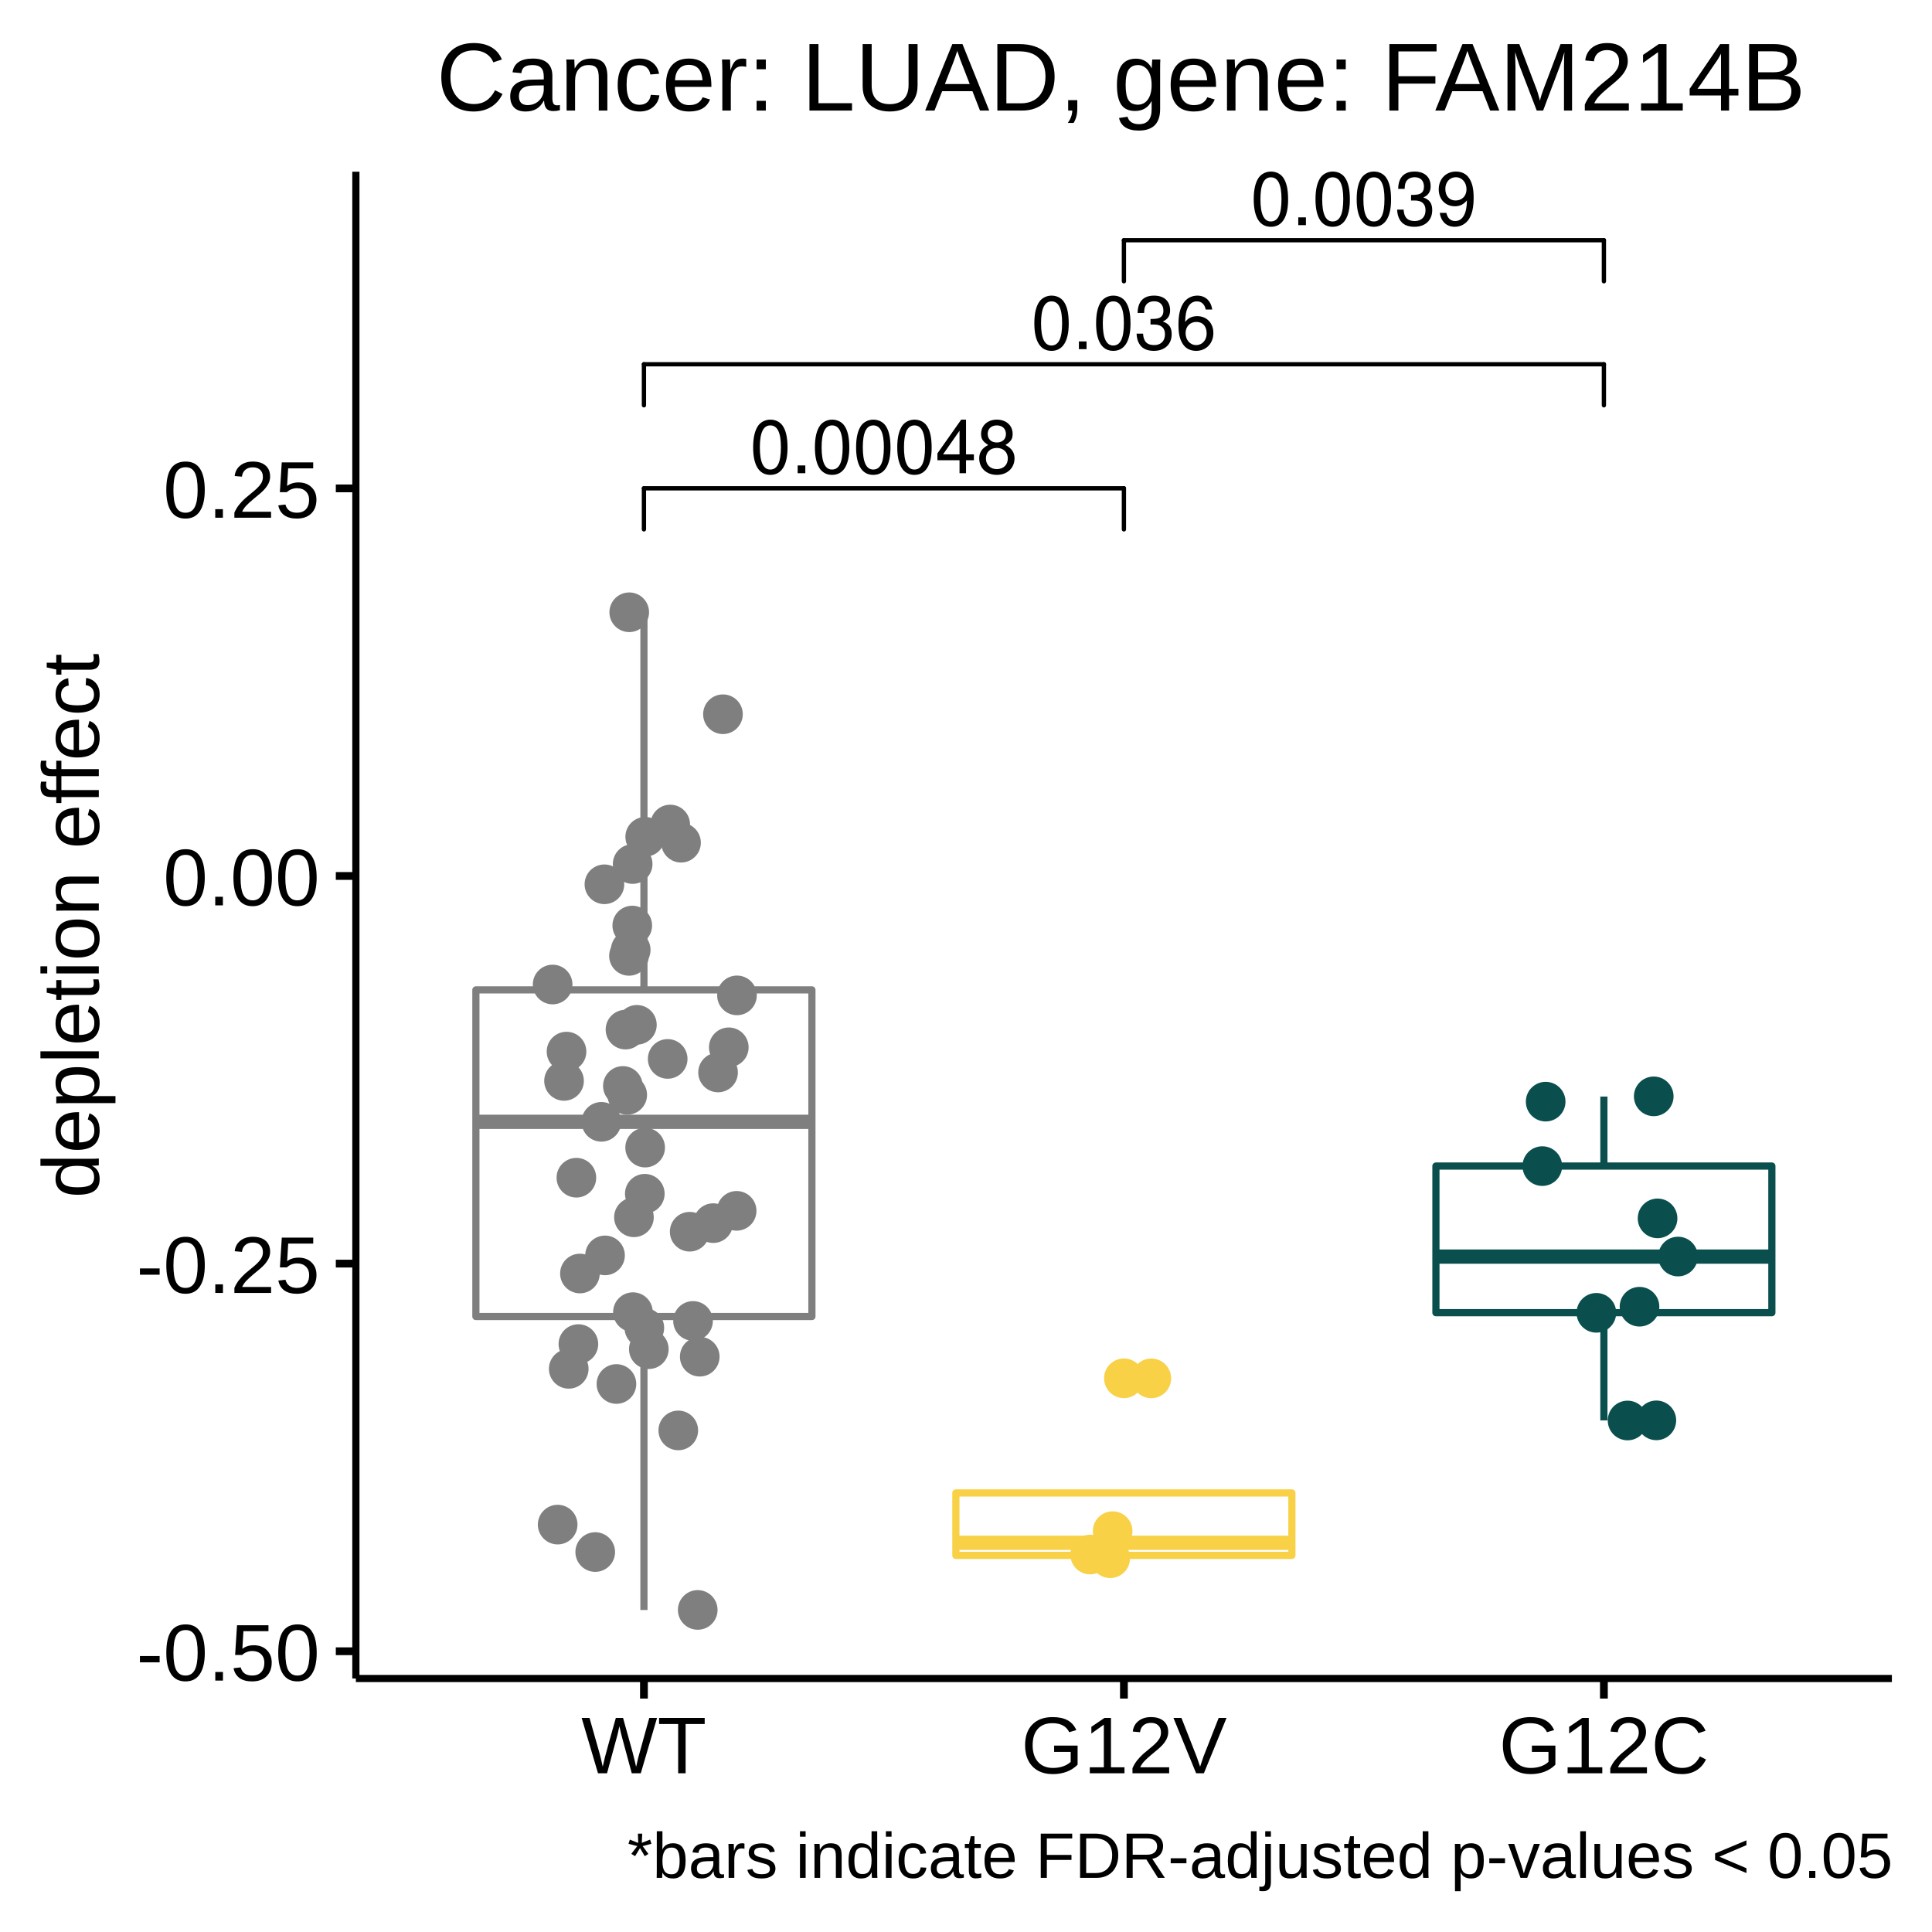
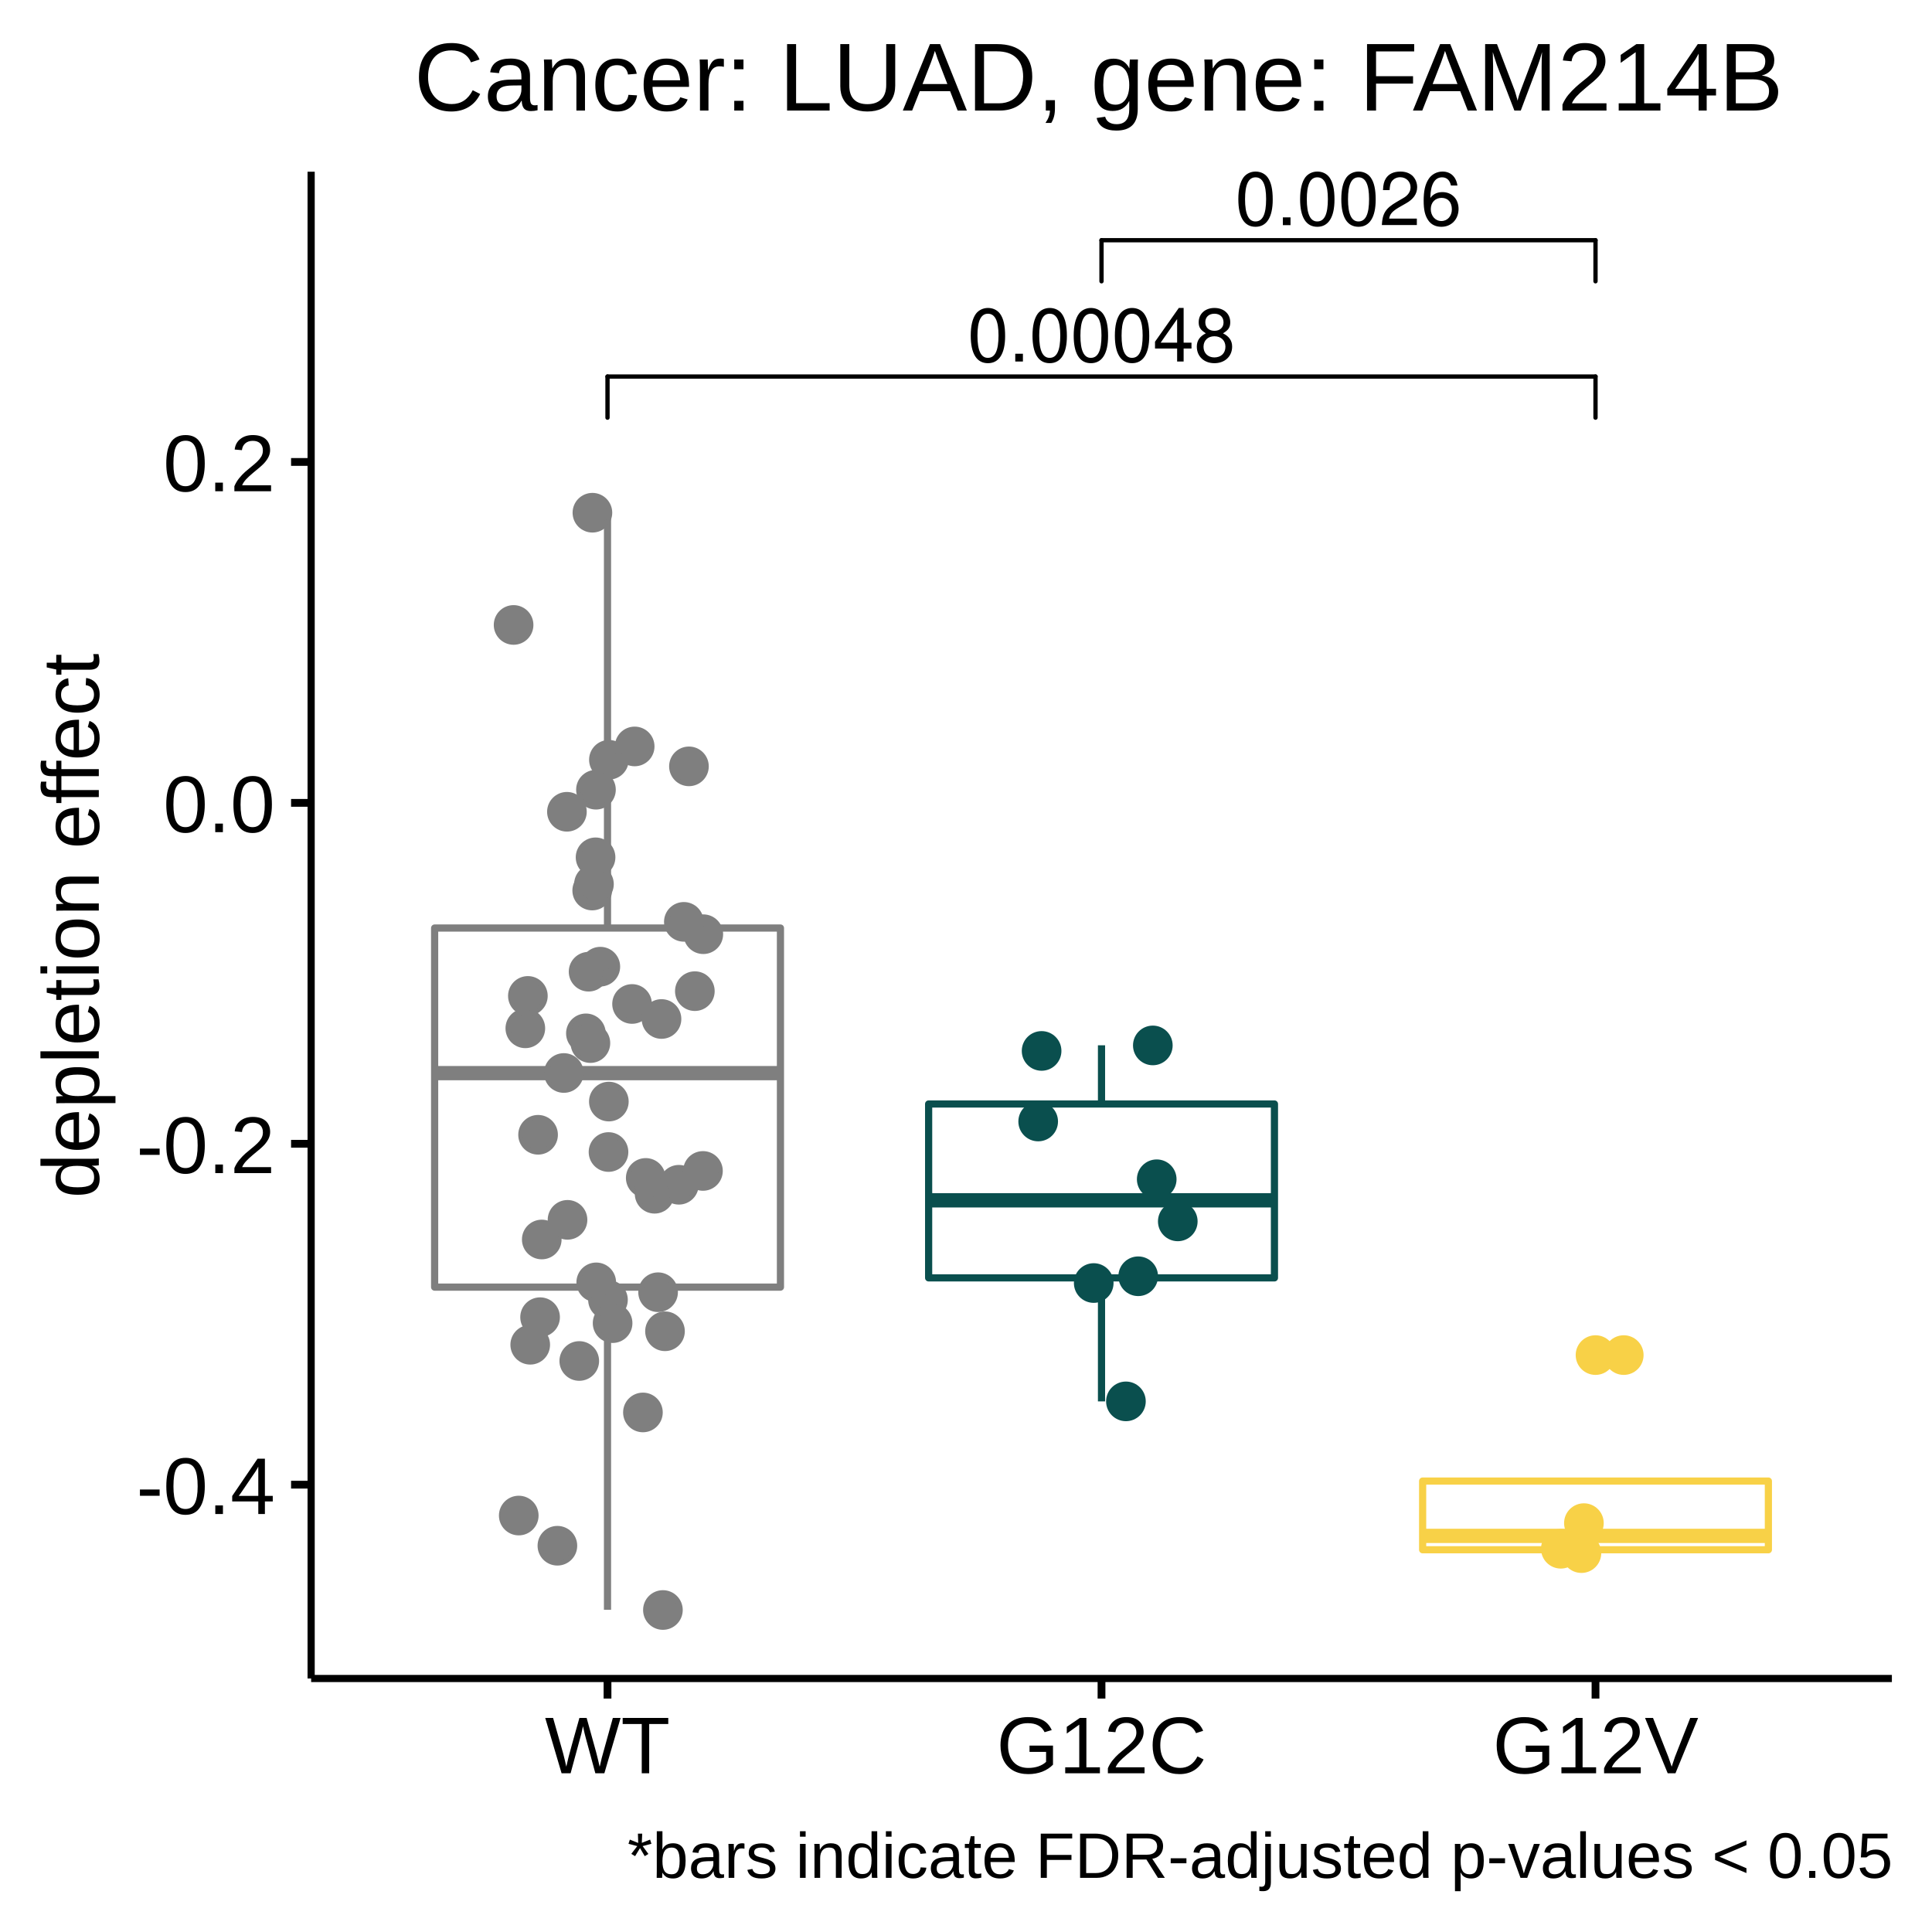
<svg xmlns="http://www.w3.org/2000/svg" viewBox="0 0 288.00 288.00">
  <defs>
    <style type="text/css">
    line, polyline, polygon, path, rect, circle {
      fill: none;
      stroke: #000000;
      stroke-linecap: round;
      stroke-linejoin: round;
      stroke-miterlimit: 10.00;
    }
  </style>
  </defs>
  <rect width="100%" height="100%" style="stroke: none; fill: #FFFFFF;" />
  <rect x="0.00" y="0.00" width="288.00" height="288.00" style="stroke-width: 1.16; stroke: #FFFFFF; fill: #FFFFFF;" />
  <defs>
-     <clipPath id="cpNTMuMDV8MjgyLjAyfDI1MC4yMXwyNS42MA==">
-       <rect x="53.05" y="25.60" width="228.97" height="224.62" />
+     <clipPath id="cpNDYuMzh8MjgyLjAyfDI1MC4yMXwyNS42MA==">
+       <rect x="46.38" y="25.60" width="235.64" height="224.62" />
    </clipPath>
  </defs>
-   <rect x="53.05" y="25.60" width="228.97" height="224.62" style="stroke-width: 1.16; stroke: none; fill: #FFFFFF;" clip-path="url(#cpNTMuMDV8MjgyLjAyfDI1MC4yMXwyNS42MA==)" />
-   <line x1="95.99" y1="147.56" x2="95.99" y2="91.28" style="stroke-width: 1.07; stroke: #7F7F7F; stroke-linecap: butt;" clip-path="url(#cpNTMuMDV8MjgyLjAyfDI1MC4yMXwyNS42MA==)" />
-   <line x1="95.99" y1="196.25" x2="95.99" y2="240.00" style="stroke-width: 1.07; stroke: #7F7F7F; stroke-linecap: butt;" clip-path="url(#cpNTMuMDV8MjgyLjAyfDI1MC4yMXwyNS42MA==)" />
-   <polygon points="70.94,147.56 70.94,196.25 121.03,196.25 121.03,147.56 70.94,147.56 " style="stroke-width: 1.07; stroke: #7F7F7F; fill: #FFFFFF;" clip-path="url(#cpNTMuMDV8MjgyLjAyfDI1MC4yMXwyNS42MA==)" />
-   <line x1="70.94" y1="167.23" x2="121.03" y2="167.23" style="stroke-width: 2.13; stroke: #7F7F7F; stroke-linecap: butt;" clip-path="url(#cpNTMuMDV8MjgyLjAyfDI1MC4yMXwyNS42MA==)" />
-   <circle cx="167.54" cy="205.46" r="1.95pt" style="stroke-width: 0.71; stroke: #F8D147; fill: #F8D147;" clip-path="url(#cpNTMuMDV8MjgyLjAyfDI1MC4yMXwyNS42MA==)" />
-   <line x1="167.54" y1="222.55" x2="167.54" y2="222.55" style="stroke-width: 1.07; stroke: #F8D147; stroke-linecap: butt;" clip-path="url(#cpNTMuMDV8MjgyLjAyfDI1MC4yMXwyNS42MA==)" />
-   <line x1="167.54" y1="231.86" x2="167.54" y2="232.30" style="stroke-width: 1.07; stroke: #F8D147; stroke-linecap: butt;" clip-path="url(#cpNTMuMDV8MjgyLjAyfDI1MC4yMXwyNS42MA==)" />
-   <polygon points="142.49,222.55 142.49,231.86 192.58,231.86 192.58,222.55 142.49,222.55 " style="stroke-width: 1.07; stroke: #F8D147; fill: #FFFFFF;" clip-path="url(#cpNTMuMDV8MjgyLjAyfDI1MC4yMXwyNS42MA==)" />
-   <line x1="142.49" y1="229.98" x2="192.58" y2="229.98" style="stroke-width: 2.13; stroke: #F8D147; stroke-linecap: butt;" clip-path="url(#cpNTMuMDV8MjgyLjAyfDI1MC4yMXwyNS42MA==)" />
-   <line x1="239.09" y1="173.82" x2="239.09" y2="163.46" style="stroke-width: 1.07; stroke: #0A4F4E; stroke-linecap: butt;" clip-path="url(#cpNTMuMDV8MjgyLjAyfDI1MC4yMXwyNS42MA==)" />
-   <line x1="239.09" y1="195.68" x2="239.09" y2="211.74" style="stroke-width: 1.07; stroke: #0A4F4E; stroke-linecap: butt;" clip-path="url(#cpNTMuMDV8MjgyLjAyfDI1MC4yMXwyNS42MA==)" />
-   <polygon points="214.05,173.82 214.05,195.68 264.13,195.68 264.13,173.82 214.05,173.82 " style="stroke-width: 1.07; stroke: #0A4F4E; fill: #FFFFFF;" clip-path="url(#cpNTMuMDV8MjgyLjAyfDI1MC4yMXwyNS42MA==)" />
-   <line x1="214.05" y1="187.32" x2="264.13" y2="187.32" style="stroke-width: 2.13; stroke: #0A4F4E; stroke-linecap: butt;" clip-path="url(#cpNTMuMDV8MjgyLjAyfDI1MC4yMXwyNS42MA==)" />
-   <circle cx="94.31" cy="128.80" r="1.95pt" style="stroke-width: 0.71; stroke: #7F7F7F; fill: #7F7F7F;" clip-path="url(#cpNTMuMDV8MjgyLjAyfDI1MC4yMXwyNS42MA==)" />
-   <circle cx="96.05" cy="197.94" r="1.95pt" style="stroke-width: 0.71; stroke: #7F7F7F; fill: #7F7F7F;" clip-path="url(#cpNTMuMDV8MjgyLjAyfDI1MC4yMXwyNS42MA==)" />
-   <circle cx="104.31" cy="202.24" r="1.95pt" style="stroke-width: 0.71; stroke: #7F7F7F; fill: #7F7F7F;" clip-path="url(#cpNTMuMDV8MjgyLjAyfDI1MC4yMXwyNS42MA==)" />
-   <circle cx="86.45" cy="189.84" r="1.95pt" style="stroke-width: 0.71; stroke: #7F7F7F; fill: #7F7F7F;" clip-path="url(#cpNTMuMDV8MjgyLjAyfDI1MC4yMXwyNS42MA==)" />
-   <circle cx="101.11" cy="213.23" r="1.95pt" style="stroke-width: 0.71; stroke: #7F7F7F; fill: #7F7F7F;" clip-path="url(#cpNTMuMDV8MjgyLjAyfDI1MC4yMXwyNS42MA==)" />
-   <circle cx="96.18" cy="124.74" r="1.95pt" style="stroke-width: 0.71; stroke: #7F7F7F; fill: #7F7F7F;" clip-path="url(#cpNTMuMDV8MjgyLjAyfDI1MC4yMXwyNS42MA==)" />
-   <circle cx="92.85" cy="161.88" r="1.95pt" style="stroke-width: 0.71; stroke: #7F7F7F; fill: #7F7F7F;" clip-path="url(#cpNTMuMDV8MjgyLjAyfDI1MC4yMXwyNS42MA==)" />
-   <circle cx="99.91" cy="122.91" r="1.95pt" style="stroke-width: 0.71; stroke: #7F7F7F; fill: #7F7F7F;" clip-path="url(#cpNTMuMDV8MjgyLjAyfDI1MC4yMXwyNS42MA==)" />
-   <circle cx="171.62" cy="205.47" r="1.95pt" style="stroke-width: 0.71; stroke: #F8D147; fill: #F8D147;" clip-path="url(#cpNTMuMDV8MjgyLjAyfDI1MC4yMXwyNS42MA==)" />
-   <circle cx="84.08" cy="161.13" r="1.95pt" style="stroke-width: 0.71; stroke: #7F7F7F; fill: #7F7F7F;" clip-path="url(#cpNTMuMDV8MjgyLjAyfDI1MC4yMXwyNS42MA==)" />
-   <circle cx="247.09" cy="181.62" r="1.95pt" style="stroke-width: 0.71; stroke: #0A4F4E; fill: #0A4F4E;" clip-path="url(#cpNTMuMDV8MjgyLjAyfDI1MC4yMXwyNS42MA==)" />
-   <circle cx="83.13" cy="227.27" r="1.95pt" style="stroke-width: 0.71; stroke: #7F7F7F; fill: #7F7F7F;" clip-path="url(#cpNTMuMDV8MjgyLjAyfDI1MC4yMXwyNS42MA==)" />
-   <circle cx="106.32" cy="182.33" r="1.95pt" style="stroke-width: 0.71; stroke: #7F7F7F; fill: #7F7F7F;" clip-path="url(#cpNTMuMDV8MjgyLjAyfDI1MC4yMXwyNS42MA==)" />
-   <circle cx="99.53" cy="157.85" r="1.95pt" style="stroke-width: 0.71; stroke: #7F7F7F; fill: #7F7F7F;" clip-path="url(#cpNTMuMDV8MjgyLjAyfDI1MC4yMXwyNS42MA==)" />
-   <circle cx="109.81" cy="180.50" r="1.95pt" style="stroke-width: 0.71; stroke: #7F7F7F; fill: #7F7F7F;" clip-path="url(#cpNTMuMDV8MjgyLjAyfDI1MC4yMXwyNS42MA==)" />
-   <circle cx="88.73" cy="231.36" r="1.95pt" style="stroke-width: 0.71; stroke: #7F7F7F; fill: #7F7F7F;" clip-path="url(#cpNTMuMDV8MjgyLjAyfDI1MC4yMXwyNS42MA==)" />
-   <circle cx="250.14" cy="187.31" r="1.95pt" style="stroke-width: 0.71; stroke: #0A4F4E; fill: #0A4F4E;" clip-path="url(#cpNTMuMDV8MjgyLjAyfDI1MC4yMXwyNS42MA==)" />
-   <circle cx="96.17" cy="171.07" r="1.95pt" style="stroke-width: 0.71; stroke: #7F7F7F; fill: #7F7F7F;" clip-path="url(#cpNTMuMDV8MjgyLjAyfDI1MC4yMXwyNS42MA==)" />
-   <circle cx="93.80" cy="91.27" r="1.95pt" style="stroke-width: 0.71; stroke: #7F7F7F; fill: #7F7F7F;" clip-path="url(#cpNTMuMDV8MjgyLjAyfDI1MC4yMXwyNS42MA==)" />
-   <circle cx="102.81" cy="183.61" r="1.95pt" style="stroke-width: 0.71; stroke: #7F7F7F; fill: #7F7F7F;" clip-path="url(#cpNTMuMDV8MjgyLjAyfDI1MC4yMXwyNS42MA==)" />
-   <circle cx="237.97" cy="195.70" r="1.95pt" style="stroke-width: 0.71; stroke: #0A4F4E; fill: #0A4F4E;" clip-path="url(#cpNTMuMDV8MjgyLjAyfDI1MC4yMXwyNS42MA==)" />
-   <circle cx="246.52" cy="163.43" r="1.95pt" style="stroke-width: 0.71; stroke: #0A4F4E; fill: #0A4F4E;" clip-path="url(#cpNTMuMDV8MjgyLjAyfDI1MC4yMXwyNS42MA==)" />
-   <circle cx="229.91" cy="173.83" r="1.95pt" style="stroke-width: 0.71; stroke: #0A4F4E; fill: #0A4F4E;" clip-path="url(#cpNTMuMDV8MjgyLjAyfDI1MC4yMXwyNS42MA==)" />
-   <circle cx="109.86" cy="148.38" r="1.95pt" style="stroke-width: 0.71; stroke: #7F7F7F; fill: #7F7F7F;" clip-path="url(#cpNTMuMDV8MjgyLjAyfDI1MC4yMXwyNS42MA==)" />
-   <circle cx="93.76" cy="142.49" r="1.95pt" style="stroke-width: 0.71; stroke: #7F7F7F; fill: #7F7F7F;" clip-path="url(#cpNTMuMDV8MjgyLjAyfDI1MC4yMXwyNS42MA==)" />
-   <circle cx="108.64" cy="156.12" r="1.95pt" style="stroke-width: 0.71; stroke: #7F7F7F; fill: #7F7F7F;" clip-path="url(#cpNTMuMDV8MjgyLjAyfDI1MC4yMXwyNS42MA==)" />
-   <circle cx="165.86" cy="228.25" r="1.95pt" style="stroke-width: 0.71; stroke: #F8D147; fill: #F8D147;" clip-path="url(#cpNTMuMDV8MjgyLjAyfDI1MC4yMXwyNS42MA==)" />
-   <circle cx="94.25" cy="137.97" r="1.95pt" style="stroke-width: 0.71; stroke: #7F7F7F; fill: #7F7F7F;" clip-path="url(#cpNTMuMDV8MjgyLjAyfDI1MC4yMXwyNS42MA==)" />
-   <circle cx="162.51" cy="231.73" r="1.95pt" style="stroke-width: 0.71; stroke: #F8D147; fill: #F8D147;" clip-path="url(#cpNTMuMDV8MjgyLjAyfDI1MC4yMXwyNS42MA==)" />
-   <circle cx="165.50" cy="232.28" r="1.95pt" style="stroke-width: 0.71; stroke: #F8D147; fill: #F8D147;" clip-path="url(#cpNTMuMDV8MjgyLjAyfDI1MC4yMXwyNS42MA==)" />
-   <circle cx="96.12" cy="177.95" r="1.95pt" style="stroke-width: 0.71; stroke: #7F7F7F; fill: #7F7F7F;" clip-path="url(#cpNTMuMDV8MjgyLjAyfDI1MC4yMXwyNS42MA==)" />
-   <circle cx="230.41" cy="164.22" r="1.95pt" style="stroke-width: 0.71; stroke: #0A4F4E; fill: #0A4F4E;" clip-path="url(#cpNTMuMDV8MjgyLjAyfDI1MC4yMXwyNS42MA==)" />
-   <circle cx="96.72" cy="201.12" r="1.95pt" style="stroke-width: 0.71; stroke: #7F7F7F; fill: #7F7F7F;" clip-path="url(#cpNTMuMDV8MjgyLjAyfDI1MC4yMXwyNS42MA==)" />
-   <circle cx="84.78" cy="204.05" r="1.95pt" style="stroke-width: 0.71; stroke: #7F7F7F; fill: #7F7F7F;" clip-path="url(#cpNTMuMDV8MjgyLjAyfDI1MC4yMXwyNS42MA==)" />
-   <circle cx="86.22" cy="200.36" r="1.95pt" style="stroke-width: 0.71; stroke: #7F7F7F; fill: #7F7F7F;" clip-path="url(#cpNTMuMDV8MjgyLjAyfDI1MC4yMXwyNS42MA==)" />
-   <circle cx="90.10" cy="131.82" r="1.95pt" style="stroke-width: 0.71; stroke: #7F7F7F; fill: #7F7F7F;" clip-path="url(#cpNTMuMDV8MjgyLjAyfDI1MC4yMXwyNS42MA==)" />
-   <circle cx="94.94" cy="152.77" r="1.95pt" style="stroke-width: 0.71; stroke: #7F7F7F; fill: #7F7F7F;" clip-path="url(#cpNTMuMDV8MjgyLjAyfDI1MC4yMXwyNS42MA==)" />
-   <circle cx="84.45" cy="156.76" r="1.95pt" style="stroke-width: 0.71; stroke: #7F7F7F; fill: #7F7F7F;" clip-path="url(#cpNTMuMDV8MjgyLjAyfDI1MC4yMXwyNS42MA==)" />
-   <circle cx="94.02" cy="141.60" r="1.95pt" style="stroke-width: 0.71; stroke: #7F7F7F; fill: #7F7F7F;" clip-path="url(#cpNTMuMDV8MjgyLjAyfDI1MC4yMXwyNS42MA==)" />
-   <circle cx="93.50" cy="163.21" r="1.95pt" style="stroke-width: 0.71; stroke: #7F7F7F; fill: #7F7F7F;" clip-path="url(#cpNTMuMDV8MjgyLjAyfDI1MC4yMXwyNS42MA==)" />
-   <circle cx="93.24" cy="153.48" r="1.95pt" style="stroke-width: 0.71; stroke: #7F7F7F; fill: #7F7F7F;" clip-path="url(#cpNTMuMDV8MjgyLjAyfDI1MC4yMXwyNS42MA==)" />
-   <circle cx="90.19" cy="187.14" r="1.95pt" style="stroke-width: 0.71; stroke: #7F7F7F; fill: #7F7F7F;" clip-path="url(#cpNTMuMDV8MjgyLjAyfDI1MC4yMXwyNS42MA==)" />
-   <circle cx="104.01" cy="239.99" r="1.95pt" style="stroke-width: 0.71; stroke: #7F7F7F; fill: #7F7F7F;" clip-path="url(#cpNTMuMDV8MjgyLjAyfDI1MC4yMXwyNS42MA==)" />
-   <circle cx="91.89" cy="206.31" r="1.95pt" style="stroke-width: 0.71; stroke: #7F7F7F; fill: #7F7F7F;" clip-path="url(#cpNTMuMDV8MjgyLjAyfDI1MC4yMXwyNS42MA==)" />
-   <circle cx="103.31" cy="196.91" r="1.95pt" style="stroke-width: 0.71; stroke: #7F7F7F; fill: #7F7F7F;" clip-path="url(#cpNTMuMDV8MjgyLjAyfDI1MC4yMXwyNS42MA==)" />
-   <circle cx="244.40" cy="194.79" r="1.95pt" style="stroke-width: 0.71; stroke: #0A4F4E; fill: #0A4F4E;" clip-path="url(#cpNTMuMDV8MjgyLjAyfDI1MC4yMXwyNS42MA==)" />
-   <circle cx="85.92" cy="175.56" r="1.95pt" style="stroke-width: 0.71; stroke: #7F7F7F; fill: #7F7F7F;" clip-path="url(#cpNTMuMDV8MjgyLjAyfDI1MC4yMXwyNS42MA==)" />
-   <circle cx="89.65" cy="167.23" r="1.95pt" style="stroke-width: 0.71; stroke: #7F7F7F; fill: #7F7F7F;" clip-path="url(#cpNTMuMDV8MjgyLjAyfDI1MC4yMXwyNS42MA==)" />
-   <circle cx="94.35" cy="195.60" r="1.95pt" style="stroke-width: 0.71; stroke: #7F7F7F; fill: #7F7F7F;" clip-path="url(#cpNTMuMDV8MjgyLjAyfDI1MC4yMXwyNS42MA==)" />
-   <circle cx="242.62" cy="211.75" r="1.95pt" style="stroke-width: 0.71; stroke: #0A4F4E; fill: #0A4F4E;" clip-path="url(#cpNTMuMDV8MjgyLjAyfDI1MC4yMXwyNS42MA==)" />
-   <circle cx="246.91" cy="211.73" r="1.95pt" style="stroke-width: 0.71; stroke: #0A4F4E; fill: #0A4F4E;" clip-path="url(#cpNTMuMDV8MjgyLjAyfDI1MC4yMXwyNS42MA==)" />
-   <circle cx="107.04" cy="159.87" r="1.95pt" style="stroke-width: 0.71; stroke: #7F7F7F; fill: #7F7F7F;" clip-path="url(#cpNTMuMDV8MjgyLjAyfDI1MC4yMXwyNS42MA==)" />
-   <circle cx="82.38" cy="146.76" r="1.95pt" style="stroke-width: 0.71; stroke: #7F7F7F; fill: #7F7F7F;" clip-path="url(#cpNTMuMDV8MjgyLjAyfDI1MC4yMXwyNS42MA==)" />
-   <circle cx="107.77" cy="106.47" r="1.95pt" style="stroke-width: 0.71; stroke: #7F7F7F; fill: #7F7F7F;" clip-path="url(#cpNTMuMDV8MjgyLjAyfDI1MC4yMXwyNS42MA==)" />
-   <circle cx="101.52" cy="125.62" r="1.95pt" style="stroke-width: 0.71; stroke: #7F7F7F; fill: #7F7F7F;" clip-path="url(#cpNTMuMDV8MjgyLjAyfDI1MC4yMXwyNS42MA==)" />
-   <circle cx="94.50" cy="181.46" r="1.95pt" style="stroke-width: 0.71; stroke: #7F7F7F; fill: #7F7F7F;" clip-path="url(#cpNTMuMDV8MjgyLjAyfDI1MC4yMXwyNS42MA==)" />
-   <g clip-path="url(#cpNTMuMDV8MjgyLjAyfDI1MC4yMXwyNS42MA==)">
-     <text x="111.80" y="70.54" style="font-size: 11.04px; font-family: Nimbus Sans L;" textLength="39.92px" lengthAdjust="spacingAndGlyphs">0.00048</text>
+   <rect x="46.38" y="25.60" width="235.64" height="224.62" style="stroke-width: 1.16; stroke: none; fill: #FFFFFF;" clip-path="url(#cpNDYuMzh8MjgyLjAyfDI1MC4yMXwyNS42MA==)" />
+   <line x1="90.56" y1="138.34" x2="90.56" y2="76.46" style="stroke-width: 1.07; stroke: #7F7F7F; stroke-linecap: butt;" clip-path="url(#cpNDYuMzh8MjgyLjAyfDI1MC4yMXwyNS42MA==)" />
+   <line x1="90.56" y1="191.87" x2="90.56" y2="239.97" style="stroke-width: 1.07; stroke: #7F7F7F; stroke-linecap: butt;" clip-path="url(#cpNDYuMzh8MjgyLjAyfDI1MC4yMXwyNS42MA==)" />
+   <polygon points="64.79,138.34 64.79,191.87 116.34,191.87 116.34,138.34 64.79,138.34 " style="stroke-width: 1.07; stroke: #7F7F7F; fill: #FFFFFF;" clip-path="url(#cpNDYuMzh8MjgyLjAyfDI1MC4yMXwyNS42MA==)" />
+   <line x1="64.79" y1="159.97" x2="116.34" y2="159.97" style="stroke-width: 2.13; stroke: #7F7F7F; stroke-linecap: butt;" clip-path="url(#cpNDYuMzh8MjgyLjAyfDI1MC4yMXwyNS42MA==)" />
+   <line x1="164.20" y1="164.57" x2="164.20" y2="155.82" style="stroke-width: 1.07; stroke: #0A4F4E; stroke-linecap: butt;" clip-path="url(#cpNDYuMzh8MjgyLjAyfDI1MC4yMXwyNS42MA==)" />
+   <line x1="164.20" y1="190.49" x2="164.20" y2="208.90" style="stroke-width: 1.07; stroke: #0A4F4E; stroke-linecap: butt;" clip-path="url(#cpNDYuMzh8MjgyLjAyfDI1MC4yMXwyNS42MA==)" />
+   <polygon points="138.43,164.57 138.43,190.49 189.98,190.49 189.98,164.57 138.43,164.57 " style="stroke-width: 1.07; stroke: #0A4F4E; fill: #FFFFFF;" clip-path="url(#cpNDYuMzh8MjgyLjAyfDI1MC4yMXwyNS42MA==)" />
+   <line x1="138.43" y1="178.93" x2="189.98" y2="178.93" style="stroke-width: 2.13; stroke: #0A4F4E; stroke-linecap: butt;" clip-path="url(#cpNDYuMzh8MjgyLjAyfDI1MC4yMXwyNS42MA==)" />
+   <circle cx="237.84" cy="202.00" r="1.95pt" style="stroke-width: 0.71; stroke: #F8D147; fill: #F8D147;" clip-path="url(#cpNDYuMzh8MjgyLjAyfDI1MC4yMXwyNS42MA==)" />
+   <line x1="237.84" y1="220.78" x2="237.84" y2="220.78" style="stroke-width: 1.07; stroke: #F8D147; stroke-linecap: butt;" clip-path="url(#cpNDYuMzh8MjgyLjAyfDI1MC4yMXwyNS42MA==)" />
+   <line x1="237.84" y1="231.02" x2="237.84" y2="231.51" style="stroke-width: 1.07; stroke: #F8D147; stroke-linecap: butt;" clip-path="url(#cpNDYuMzh8MjgyLjAyfDI1MC4yMXwyNS42MA==)" />
+   <polygon points="212.07,220.78 212.07,231.02 263.61,231.02 263.61,220.78 212.07,220.78 " style="stroke-width: 1.07; stroke: #F8D147; fill: #FFFFFF;" clip-path="url(#cpNDYuMzh8MjgyLjAyfDI1MC4yMXwyNS42MA==)" />
+   <line x1="212.07" y1="228.95" x2="263.61" y2="228.95" style="stroke-width: 2.13; stroke: #F8D147; stroke-linecap: butt;" clip-path="url(#cpNDYuMzh8MjgyLjAyfDI1MC4yMXwyNS42MA==)" />
+   <circle cx="88.84" cy="117.72" r="1.95pt" style="stroke-width: 0.71; stroke: #7F7F7F; fill: #7F7F7F;" clip-path="url(#cpNDYuMzh8MjgyLjAyfDI1MC4yMXwyNS42MA==)" />
+   <circle cx="90.63" cy="193.76" r="1.95pt" style="stroke-width: 0.71; stroke: #7F7F7F; fill: #7F7F7F;" clip-path="url(#cpNDYuMzh8MjgyLjAyfDI1MC4yMXwyNS42MA==)" />
+   <circle cx="99.13" cy="198.45" r="1.95pt" style="stroke-width: 0.71; stroke: #7F7F7F; fill: #7F7F7F;" clip-path="url(#cpNDYuMzh8MjgyLjAyfDI1MC4yMXwyNS42MA==)" />
+   <circle cx="80.76" cy="184.77" r="1.95pt" style="stroke-width: 0.71; stroke: #7F7F7F; fill: #7F7F7F;" clip-path="url(#cpNDYuMzh8MjgyLjAyfDI1MC4yMXwyNS42MA==)" />
+   <circle cx="95.84" cy="210.55" r="1.95pt" style="stroke-width: 0.71; stroke: #7F7F7F; fill: #7F7F7F;" clip-path="url(#cpNDYuMzh8MjgyLjAyfDI1MC4yMXwyNS42MA==)" />
+   <circle cx="90.77" cy="113.26" r="1.95pt" style="stroke-width: 0.71; stroke: #7F7F7F; fill: #7F7F7F;" clip-path="url(#cpNDYuMzh8MjgyLjAyfDI1MC4yMXwyNS42MA==)" />
+   <circle cx="87.34" cy="154.04" r="1.95pt" style="stroke-width: 0.71; stroke: #7F7F7F; fill: #7F7F7F;" clip-path="url(#cpNDYuMzh8MjgyLjAyfDI1MC4yMXwyNS42MA==)" />
+   <circle cx="94.61" cy="111.27" r="1.95pt" style="stroke-width: 0.71; stroke: #7F7F7F; fill: #7F7F7F;" clip-path="url(#cpNDYuMzh8MjgyLjAyfDI1MC4yMXwyNS42MA==)" />
+   <circle cx="242.05" cy="202.00" r="1.95pt" style="stroke-width: 0.71; stroke: #F8D147; fill: #F8D147;" clip-path="url(#cpNDYuMzh8MjgyLjAyfDI1MC4yMXwyNS42MA==)" />
+   <circle cx="78.31" cy="153.29" r="1.95pt" style="stroke-width: 0.71; stroke: #7F7F7F; fill: #7F7F7F;" clip-path="url(#cpNDYuMzh8MjgyLjAyfDI1MC4yMXwyNS42MA==)" />
+   <circle cx="172.43" cy="175.79" r="1.95pt" style="stroke-width: 0.71; stroke: #0A4F4E; fill: #0A4F4E;" clip-path="url(#cpNDYuMzh8MjgyLjAyfDI1MC4yMXwyNS42MA==)" />
+   <circle cx="77.33" cy="225.92" r="1.95pt" style="stroke-width: 0.71; stroke: #7F7F7F; fill: #7F7F7F;" clip-path="url(#cpNDYuMzh8MjgyLjAyfDI1MC4yMXwyNS42MA==)" />
+   <circle cx="101.20" cy="176.61" r="1.95pt" style="stroke-width: 0.71; stroke: #7F7F7F; fill: #7F7F7F;" clip-path="url(#cpNDYuMzh8MjgyLjAyfDI1MC4yMXwyNS42MA==)" />
+   <circle cx="94.22" cy="149.66" r="1.95pt" style="stroke-width: 0.71; stroke: #7F7F7F; fill: #7F7F7F;" clip-path="url(#cpNDYuMzh8MjgyLjAyfDI1MC4yMXwyNS42MA==)" />
+   <circle cx="104.79" cy="174.55" r="1.95pt" style="stroke-width: 0.71; stroke: #7F7F7F; fill: #7F7F7F;" clip-path="url(#cpNDYuMzh8MjgyLjAyfDI1MC4yMXwyNS42MA==)" />
+   <circle cx="83.09" cy="230.42" r="1.95pt" style="stroke-width: 0.71; stroke: #7F7F7F; fill: #7F7F7F;" clip-path="url(#cpNDYuMzh8MjgyLjAyfDI1MC4yMXwyNS42MA==)" />
+   <circle cx="175.57" cy="182.07" r="1.95pt" style="stroke-width: 0.71; stroke: #0A4F4E; fill: #0A4F4E;" clip-path="url(#cpNDYuMzh8MjgyLjAyfDI1MC4yMXwyNS42MA==)" />
+   <circle cx="90.76" cy="164.21" r="1.95pt" style="stroke-width: 0.71; stroke: #7F7F7F; fill: #7F7F7F;" clip-path="url(#cpNDYuMzh8MjgyLjAyfDI1MC4yMXwyNS42MA==)" />
+   <circle cx="88.31" cy="76.43" r="1.95pt" style="stroke-width: 0.71; stroke: #7F7F7F; fill: #7F7F7F;" clip-path="url(#cpNDYuMzh8MjgyLjAyfDI1MC4yMXwyNS42MA==)" />
+   <circle cx="97.58" cy="177.95" r="1.95pt" style="stroke-width: 0.71; stroke: #7F7F7F; fill: #7F7F7F;" clip-path="url(#cpNDYuMzh8MjgyLjAyfDI1MC4yMXwyNS42MA==)" />
+   <circle cx="163.04" cy="191.26" r="1.95pt" style="stroke-width: 0.71; stroke: #0A4F4E; fill: #0A4F4E;" clip-path="url(#cpNDYuMzh8MjgyLjAyfDI1MC4yMXwyNS42MA==)" />
+   <circle cx="171.85" cy="155.84" r="1.95pt" style="stroke-width: 0.71; stroke: #0A4F4E; fill: #0A4F4E;" clip-path="url(#cpNDYuMzh8MjgyLjAyfDI1MC4yMXwyNS42MA==)" />
+   <circle cx="154.76" cy="167.18" r="1.95pt" style="stroke-width: 0.71; stroke: #0A4F4E; fill: #0A4F4E;" clip-path="url(#cpNDYuMzh8MjgyLjAyfDI1MC4yMXwyNS42MA==)" />
+   <circle cx="104.84" cy="139.26" r="1.95pt" style="stroke-width: 0.71; stroke: #7F7F7F; fill: #7F7F7F;" clip-path="url(#cpNDYuMzh8MjgyLjAyfDI1MC4yMXwyNS42MA==)" />
+   <circle cx="88.28" cy="132.75" r="1.95pt" style="stroke-width: 0.71; stroke: #7F7F7F; fill: #7F7F7F;" clip-path="url(#cpNDYuMzh8MjgyLjAyfDI1MC4yMXwyNS42MA==)" />
+   <circle cx="103.58" cy="147.75" r="1.95pt" style="stroke-width: 0.71; stroke: #7F7F7F; fill: #7F7F7F;" clip-path="url(#cpNDYuMzh8MjgyLjAyfDI1MC4yMXwyNS42MA==)" />
+   <circle cx="236.11" cy="227.05" r="1.95pt" style="stroke-width: 0.71; stroke: #F8D147; fill: #F8D147;" clip-path="url(#cpNDYuMzh8MjgyLjAyfDI1MC4yMXwyNS42MA==)" />
+   <circle cx="88.78" cy="127.80" r="1.95pt" style="stroke-width: 0.71; stroke: #7F7F7F; fill: #7F7F7F;" clip-path="url(#cpNDYuMzh8MjgyLjAyfDI1MC4yMXwyNS42MA==)" />
+   <circle cx="232.67" cy="230.87" r="1.95pt" style="stroke-width: 0.71; stroke: #F8D147; fill: #F8D147;" clip-path="url(#cpNDYuMzh8MjgyLjAyfDI1MC4yMXwyNS42MA==)" />
+   <circle cx="235.74" cy="231.52" r="1.95pt" style="stroke-width: 0.71; stroke: #F8D147; fill: #F8D147;" clip-path="url(#cpNDYuMzh8MjgyLjAyfDI1MC4yMXwyNS42MA==)" />
+   <circle cx="90.71" cy="171.73" r="1.95pt" style="stroke-width: 0.71; stroke: #7F7F7F; fill: #7F7F7F;" clip-path="url(#cpNDYuMzh8MjgyLjAyfDI1MC4yMXwyNS42MA==)" />
+   <circle cx="155.27" cy="156.66" r="1.95pt" style="stroke-width: 0.71; stroke: #0A4F4E; fill: #0A4F4E;" clip-path="url(#cpNDYuMzh8MjgyLjAyfDI1MC4yMXwyNS42MA==)" />
+   <circle cx="91.32" cy="197.24" r="1.95pt" style="stroke-width: 0.71; stroke: #7F7F7F; fill: #7F7F7F;" clip-path="url(#cpNDYuMzh8MjgyLjAyfDI1MC4yMXwyNS42MA==)" />
+   <circle cx="79.04" cy="200.46" r="1.95pt" style="stroke-width: 0.71; stroke: #7F7F7F; fill: #7F7F7F;" clip-path="url(#cpNDYuMzh8MjgyLjAyfDI1MC4yMXwyNS42MA==)" />
+   <circle cx="80.51" cy="196.35" r="1.95pt" style="stroke-width: 0.71; stroke: #7F7F7F; fill: #7F7F7F;" clip-path="url(#cpNDYuMzh8MjgyLjAyfDI1MC4yMXwyNS42MA==)" />
+   <circle cx="84.51" cy="121.01" r="1.95pt" style="stroke-width: 0.71; stroke: #7F7F7F; fill: #7F7F7F;" clip-path="url(#cpNDYuMzh8MjgyLjAyfDI1MC4yMXwyNS42MA==)" />
+   <circle cx="89.49" cy="144.10" r="1.95pt" style="stroke-width: 0.71; stroke: #7F7F7F; fill: #7F7F7F;" clip-path="url(#cpNDYuMzh8MjgyLjAyfDI1MC4yMXwyNS42MA==)" />
+   <circle cx="78.69" cy="148.46" r="1.95pt" style="stroke-width: 0.71; stroke: #7F7F7F; fill: #7F7F7F;" clip-path="url(#cpNDYuMzh8MjgyLjAyfDI1MC4yMXwyNS42MA==)" />
+   <circle cx="88.54" cy="131.80" r="1.95pt" style="stroke-width: 0.71; stroke: #7F7F7F; fill: #7F7F7F;" clip-path="url(#cpNDYuMzh8MjgyLjAyfDI1MC4yMXwyNS42MA==)" />
+   <circle cx="88.01" cy="155.49" r="1.95pt" style="stroke-width: 0.71; stroke: #7F7F7F; fill: #7F7F7F;" clip-path="url(#cpNDYuMzh8MjgyLjAyfDI1MC4yMXwyNS42MA==)" />
+   <circle cx="87.74" cy="144.85" r="1.95pt" style="stroke-width: 0.71; stroke: #7F7F7F; fill: #7F7F7F;" clip-path="url(#cpNDYuMzh8MjgyLjAyfDI1MC4yMXwyNS42MA==)" />
+   <circle cx="84.60" cy="181.84" r="1.95pt" style="stroke-width: 0.71; stroke: #7F7F7F; fill: #7F7F7F;" clip-path="url(#cpNDYuMzh8MjgyLjAyfDI1MC4yMXwyNS42MA==)" />
+   <circle cx="98.82" cy="240.00" r="1.95pt" style="stroke-width: 0.71; stroke: #7F7F7F; fill: #7F7F7F;" clip-path="url(#cpNDYuMzh8MjgyLjAyfDI1MC4yMXwyNS42MA==)" />
+   <circle cx="86.35" cy="202.88" r="1.95pt" style="stroke-width: 0.71; stroke: #7F7F7F; fill: #7F7F7F;" clip-path="url(#cpNDYuMzh8MjgyLjAyfDI1MC4yMXwyNS42MA==)" />
+   <circle cx="98.10" cy="192.63" r="1.95pt" style="stroke-width: 0.71; stroke: #7F7F7F; fill: #7F7F7F;" clip-path="url(#cpNDYuMzh8MjgyLjAyfDI1MC4yMXwyNS42MA==)" />
+   <circle cx="169.67" cy="190.25" r="1.95pt" style="stroke-width: 0.71; stroke: #0A4F4E; fill: #0A4F4E;" clip-path="url(#cpNDYuMzh8MjgyLjAyfDI1MC4yMXwyNS42MA==)" />
+   <circle cx="80.21" cy="169.16" r="1.95pt" style="stroke-width: 0.71; stroke: #7F7F7F; fill: #7F7F7F;" clip-path="url(#cpNDYuMzh8MjgyLjAyfDI1MC4yMXwyNS42MA==)" />
+   <circle cx="84.05" cy="159.95" r="1.95pt" style="stroke-width: 0.71; stroke: #7F7F7F; fill: #7F7F7F;" clip-path="url(#cpNDYuMzh8MjgyLjAyfDI1MC4yMXwyNS42MA==)" />
+   <circle cx="88.88" cy="191.16" r="1.95pt" style="stroke-width: 0.71; stroke: #7F7F7F; fill: #7F7F7F;" clip-path="url(#cpNDYuMzh8MjgyLjAyfDI1MC4yMXwyNS42MA==)" />
+   <circle cx="167.84" cy="208.90" r="1.95pt" style="stroke-width: 0.71; stroke: #0A4F4E; fill: #0A4F4E;" clip-path="url(#cpNDYuMzh8MjgyLjAyfDI1MC4yMXwyNS42MA==)" />
+   <circle cx="98.61" cy="151.90" r="1.95pt" style="stroke-width: 0.71; stroke: #7F7F7F; fill: #7F7F7F;" clip-path="url(#cpNDYuMzh8MjgyLjAyfDI1MC4yMXwyNS42MA==)" />
+   <circle cx="101.94" cy="137.42" r="1.95pt" style="stroke-width: 0.71; stroke: #7F7F7F; fill: #7F7F7F;" clip-path="url(#cpNDYuMzh8MjgyLjAyfDI1MC4yMXwyNS42MA==)" />
+   <circle cx="76.56" cy="93.16" r="1.95pt" style="stroke-width: 0.71; stroke: #7F7F7F; fill: #7F7F7F;" clip-path="url(#cpNDYuMzh8MjgyLjAyfDI1MC4yMXwyNS42MA==)" />
+   <circle cx="102.70" cy="114.24" r="1.95pt" style="stroke-width: 0.71; stroke: #7F7F7F; fill: #7F7F7F;" clip-path="url(#cpNDYuMzh8MjgyLjAyfDI1MC4yMXwyNS42MA==)" />
+   <circle cx="96.26" cy="175.59" r="1.95pt" style="stroke-width: 0.71; stroke: #7F7F7F; fill: #7F7F7F;" clip-path="url(#cpNDYuMzh8MjgyLjAyfDI1MC4yMXwyNS42MA==)" />
+   <g clip-path="url(#cpNDYuMzh8MjgyLjAyfDI1MC4yMXwyNS42MA==)">
+     <text x="144.24" y="53.89" style="font-size: 11.04px; font-family: Nimbus Sans L;" textLength="39.92px" lengthAdjust="spacingAndGlyphs">0.00048</text>
  </g>
-   <line x1="95.99" y1="78.91" x2="95.99" y2="72.79" style="stroke-width: 0.64;" clip-path="url(#cpNTMuMDV8MjgyLjAyfDI1MC4yMXwyNS42MA==)" />
-   <line x1="95.99" y1="72.79" x2="167.54" y2="72.79" style="stroke-width: 0.64;" clip-path="url(#cpNTMuMDV8MjgyLjAyfDI1MC4yMXwyNS42MA==)" />
-   <line x1="167.54" y1="72.79" x2="167.54" y2="78.91" style="stroke-width: 0.64;" clip-path="url(#cpNTMuMDV8MjgyLjAyfDI1MC4yMXwyNS42MA==)" />
-   <g clip-path="url(#cpNTMuMDV8MjgyLjAyfDI1MC4yMXwyNS42MA==)">
-     <text x="153.72" y="52.05" style="font-size: 11.04px; font-family: Nimbus Sans L;" textLength="27.64px" lengthAdjust="spacingAndGlyphs">0.036</text>
+   <line x1="90.56" y1="62.26" x2="90.56" y2="56.13" style="stroke-width: 0.64;" clip-path="url(#cpNDYuMzh8MjgyLjAyfDI1MC4yMXwyNS42MA==)" />
+   <line x1="90.56" y1="56.13" x2="237.84" y2="56.13" style="stroke-width: 0.64;" clip-path="url(#cpNDYuMzh8MjgyLjAyfDI1MC4yMXwyNS42MA==)" />
+   <line x1="237.84" y1="56.13" x2="237.84" y2="62.26" style="stroke-width: 0.64;" clip-path="url(#cpNDYuMzh8MjgyLjAyfDI1MC4yMXwyNS42MA==)" />
+   <g clip-path="url(#cpNDYuMzh8MjgyLjAyfDI1MC4yMXwyNS42MA==)">
+     <text x="184.13" y="33.56" style="font-size: 11.04px; font-family: Nimbus Sans L;" textLength="33.78px" lengthAdjust="spacingAndGlyphs">0.0026</text>
  </g>
-   <line x1="95.99" y1="60.42" x2="95.99" y2="54.30" style="stroke-width: 0.64;" clip-path="url(#cpNTMuMDV8MjgyLjAyfDI1MC4yMXwyNS42MA==)" />
-   <line x1="95.99" y1="54.30" x2="239.09" y2="54.30" style="stroke-width: 0.64;" clip-path="url(#cpNTMuMDV8MjgyLjAyfDI1MC4yMXwyNS42MA==)" />
-   <line x1="239.09" y1="54.30" x2="239.09" y2="60.42" style="stroke-width: 0.64;" clip-path="url(#cpNTMuMDV8MjgyLjAyfDI1MC4yMXwyNS42MA==)" />
-   <g clip-path="url(#cpNTMuMDV8MjgyLjAyfDI1MC4yMXwyNS42MA==)">
-     <text x="186.42" y="33.56" style="font-size: 11.04px; font-family: Nimbus Sans L;" textLength="33.78px" lengthAdjust="spacingAndGlyphs">0.0039</text>
-   </g>
-   <line x1="167.54" y1="41.93" x2="167.54" y2="35.81" style="stroke-width: 0.64;" clip-path="url(#cpNTMuMDV8MjgyLjAyfDI1MC4yMXwyNS42MA==)" />
-   <line x1="167.54" y1="35.81" x2="239.09" y2="35.81" style="stroke-width: 0.64;" clip-path="url(#cpNTMuMDV8MjgyLjAyfDI1MC4yMXwyNS42MA==)" />
-   <line x1="239.09" y1="35.81" x2="239.09" y2="41.93" style="stroke-width: 0.64;" clip-path="url(#cpNTMuMDV8MjgyLjAyfDI1MC4yMXwyNS42MA==)" />
+   <line x1="164.20" y1="41.93" x2="164.20" y2="35.81" style="stroke-width: 0.64;" clip-path="url(#cpNDYuMzh8MjgyLjAyfDI1MC4yMXwyNS42MA==)" />
+   <line x1="164.20" y1="35.81" x2="237.84" y2="35.81" style="stroke-width: 0.64;" clip-path="url(#cpNDYuMzh8MjgyLjAyfDI1MC4yMXwyNS42MA==)" />
+   <line x1="237.84" y1="35.81" x2="237.84" y2="41.93" style="stroke-width: 0.64;" clip-path="url(#cpNDYuMzh8MjgyLjAyfDI1MC4yMXwyNS42MA==)" />
  <defs>
    <clipPath id="cpMC4wMHwyODguMDB8Mjg4LjAwfDAuMDA=">
      <rect x="0.00" y="0.00" width="288.00" height="288.00" />
    </clipPath>
  </defs>
-   <polyline points="53.05,250.21 53.05,25.60 " style="stroke-width: 1.07; stroke-linecap: butt;" clip-path="url(#cpMC4wMHwyODguMDB8Mjg4LjAwfDAuMDA=)" />
+   <polyline points="46.38,250.21 46.38,25.60 " style="stroke-width: 1.07; stroke-linecap: butt;" clip-path="url(#cpMC4wMHwyODguMDB8Mjg4LjAwfDAuMDA=)" />
  <g clip-path="url(#cpMC4wMHwyODguMDB8Mjg4LjAwfDAuMDA=)">
-     <text x="20.33" y="250.52" style="font-size: 12.00px; font-family: arial;" textLength="27.35px" lengthAdjust="spacingAndGlyphs">-0.50</text>
+     <text x="20.33" y="225.69" style="font-size: 12.00px; font-family: arial;" textLength="20.68px" lengthAdjust="spacingAndGlyphs">-0.4</text>
  </g>
  <g clip-path="url(#cpMC4wMHwyODguMDB8Mjg4LjAwfDAuMDA=)">
-     <text x="20.33" y="192.74" style="font-size: 12.00px; font-family: arial;" textLength="27.35px" lengthAdjust="spacingAndGlyphs">-0.25</text>
+     <text x="20.33" y="174.87" style="font-size: 12.00px; font-family: arial;" textLength="20.68px" lengthAdjust="spacingAndGlyphs">-0.2</text>
  </g>
  <g clip-path="url(#cpMC4wMHwyODguMDB8Mjg4LjAwfDAuMDA=)">
-     <text x="24.32" y="134.96" style="font-size: 12.00px; font-family: arial;" textLength="23.35px" lengthAdjust="spacingAndGlyphs">0.00</text>
+     <text x="24.32" y="124.05" style="font-size: 12.00px; font-family: arial;" textLength="16.68px" lengthAdjust="spacingAndGlyphs">0.0</text>
  </g>
  <g clip-path="url(#cpMC4wMHwyODguMDB8Mjg4LjAwfDAuMDA=)">
-     <text x="24.32" y="77.18" style="font-size: 12.00px; font-family: arial;" textLength="23.35px" lengthAdjust="spacingAndGlyphs">0.25</text>
+     <text x="24.32" y="73.23" style="font-size: 12.00px; font-family: arial;" textLength="16.68px" lengthAdjust="spacingAndGlyphs">0.2</text>
  </g>
-   <polyline points="50.06,246.15 53.05,246.15 " style="stroke-width: 1.16; stroke-linecap: butt;" clip-path="url(#cpMC4wMHwyODguMDB8Mjg4LjAwfDAuMDA=)" />
-   <polyline points="50.06,188.36 53.05,188.36 " style="stroke-width: 1.16; stroke-linecap: butt;" clip-path="url(#cpMC4wMHwyODguMDB8Mjg4LjAwfDAuMDA=)" />
-   <polyline points="50.06,130.58 53.05,130.58 " style="stroke-width: 1.16; stroke-linecap: butt;" clip-path="url(#cpMC4wMHwyODguMDB8Mjg4LjAwfDAuMDA=)" />
-   <polyline points="50.06,72.80 53.05,72.80 " style="stroke-width: 1.16; stroke-linecap: butt;" clip-path="url(#cpMC4wMHwyODguMDB8Mjg4LjAwfDAuMDA=)" />
-   <polyline points="53.05,250.21 282.02,250.21 " style="stroke-width: 1.07; stroke-linecap: butt;" clip-path="url(#cpMC4wMHwyODguMDB8Mjg4LjAwfDAuMDA=)" />
-   <polyline points="95.99,253.20 95.99,250.21 " style="stroke-width: 1.16; stroke-linecap: butt;" clip-path="url(#cpMC4wMHwyODguMDB8Mjg4LjAwfDAuMDA=)" />
-   <polyline points="167.54,253.20 167.54,250.21 " style="stroke-width: 1.16; stroke-linecap: butt;" clip-path="url(#cpMC4wMHwyODguMDB8Mjg4LjAwfDAuMDA=)" />
-   <polyline points="239.09,253.20 239.09,250.21 " style="stroke-width: 1.16; stroke-linecap: butt;" clip-path="url(#cpMC4wMHwyODguMDB8Mjg4LjAwfDAuMDA=)" />
+   <polyline points="43.39,221.32 46.38,221.32 " style="stroke-width: 1.16; stroke-linecap: butt;" clip-path="url(#cpMC4wMHwyODguMDB8Mjg4LjAwfDAuMDA=)" />
+   <polyline points="43.39,170.50 46.38,170.50 " style="stroke-width: 1.16; stroke-linecap: butt;" clip-path="url(#cpMC4wMHwyODguMDB8Mjg4LjAwfDAuMDA=)" />
+   <polyline points="43.39,119.68 46.38,119.68 " style="stroke-width: 1.16; stroke-linecap: butt;" clip-path="url(#cpMC4wMHwyODguMDB8Mjg4LjAwfDAuMDA=)" />
+   <polyline points="43.39,68.86 46.38,68.86 " style="stroke-width: 1.16; stroke-linecap: butt;" clip-path="url(#cpMC4wMHwyODguMDB8Mjg4LjAwfDAuMDA=)" />
+   <polyline points="46.38,250.21 282.02,250.21 " style="stroke-width: 1.07; stroke-linecap: butt;" clip-path="url(#cpMC4wMHwyODguMDB8Mjg4LjAwfDAuMDA=)" />
+   <polyline points="90.56,253.20 90.56,250.21 " style="stroke-width: 1.16; stroke-linecap: butt;" clip-path="url(#cpMC4wMHwyODguMDB8Mjg4LjAwfDAuMDA=)" />
+   <polyline points="164.20,253.20 164.20,250.21 " style="stroke-width: 1.16; stroke-linecap: butt;" clip-path="url(#cpMC4wMHwyODguMDB8Mjg4LjAwfDAuMDA=)" />
+   <polyline points="237.84,253.20 237.84,250.21 " style="stroke-width: 1.16; stroke-linecap: butt;" clip-path="url(#cpMC4wMHwyODguMDB8Mjg4LjAwfDAuMDA=)" />
  <g clip-path="url(#cpMC4wMHwyODguMDB8Mjg4LjAwfDAuMDA=)">
-     <text x="86.66" y="264.34" style="font-size: 12.00px; font-family: arial;" textLength="18.66px" lengthAdjust="spacingAndGlyphs">WT</text>
+     <text x="81.23" y="264.34" style="font-size: 12.00px; font-family: arial;" textLength="18.66px" lengthAdjust="spacingAndGlyphs">WT</text>
  </g>
  <g clip-path="url(#cpMC4wMHwyODguMDB8Mjg4LjAwfDAuMDA=)">
-     <text x="152.20" y="264.34" style="font-size: 12.00px; font-family: arial;" textLength="30.68px" lengthAdjust="spacingAndGlyphs">G12V</text>
+     <text x="148.53" y="264.34" style="font-size: 12.00px; font-family: arial;" textLength="31.34px" lengthAdjust="spacingAndGlyphs">G12C</text>
  </g>
  <g clip-path="url(#cpMC4wMHwyODguMDB8Mjg4LjAwfDAuMDA=)">
-     <text x="223.42" y="264.34" style="font-size: 12.00px; font-family: arial;" textLength="31.34px" lengthAdjust="spacingAndGlyphs">G12C</text>
+     <text x="222.50" y="264.34" style="font-size: 12.00px; font-family: arial;" textLength="30.68px" lengthAdjust="spacingAndGlyphs">G12V</text>
  </g>
  <g clip-path="url(#cpMC4wMHwyODguMDB8Mjg4LjAwfDAuMDA=)">
    <text transform="translate(14.73,178.60) rotate(-90)" style="font-size: 12.00px; font-family: arial;" textLength="81.38px" lengthAdjust="spacingAndGlyphs">depletion effect</text>
  </g>
  <g clip-path="url(#cpMC4wMHwyODguMDB8Mjg4LjAwfDAuMDA=)">
-     <text x="65.05" y="16.48" style="font-size: 14.40px; font-family: arial;" textLength="204.97px" lengthAdjust="spacingAndGlyphs">Cancer: LUAD, gene: FAM214B</text>
+     <text x="61.72" y="16.48" style="font-size: 14.40px; font-family: arial;" textLength="204.97px" lengthAdjust="spacingAndGlyphs">Cancer: LUAD, gene: FAM214B</text>
  </g>
  <g clip-path="url(#cpMC4wMHwyODguMDB8Mjg4LjAwfDAuMDA=)">
    <text x="93.53" y="279.93" style="font-size: 9.60px; font-family: arial;" textLength="188.49px" lengthAdjust="spacingAndGlyphs">*bars indicate FDR-adjusted p-values &lt; 0.05</text>
  </g>
</svg>
